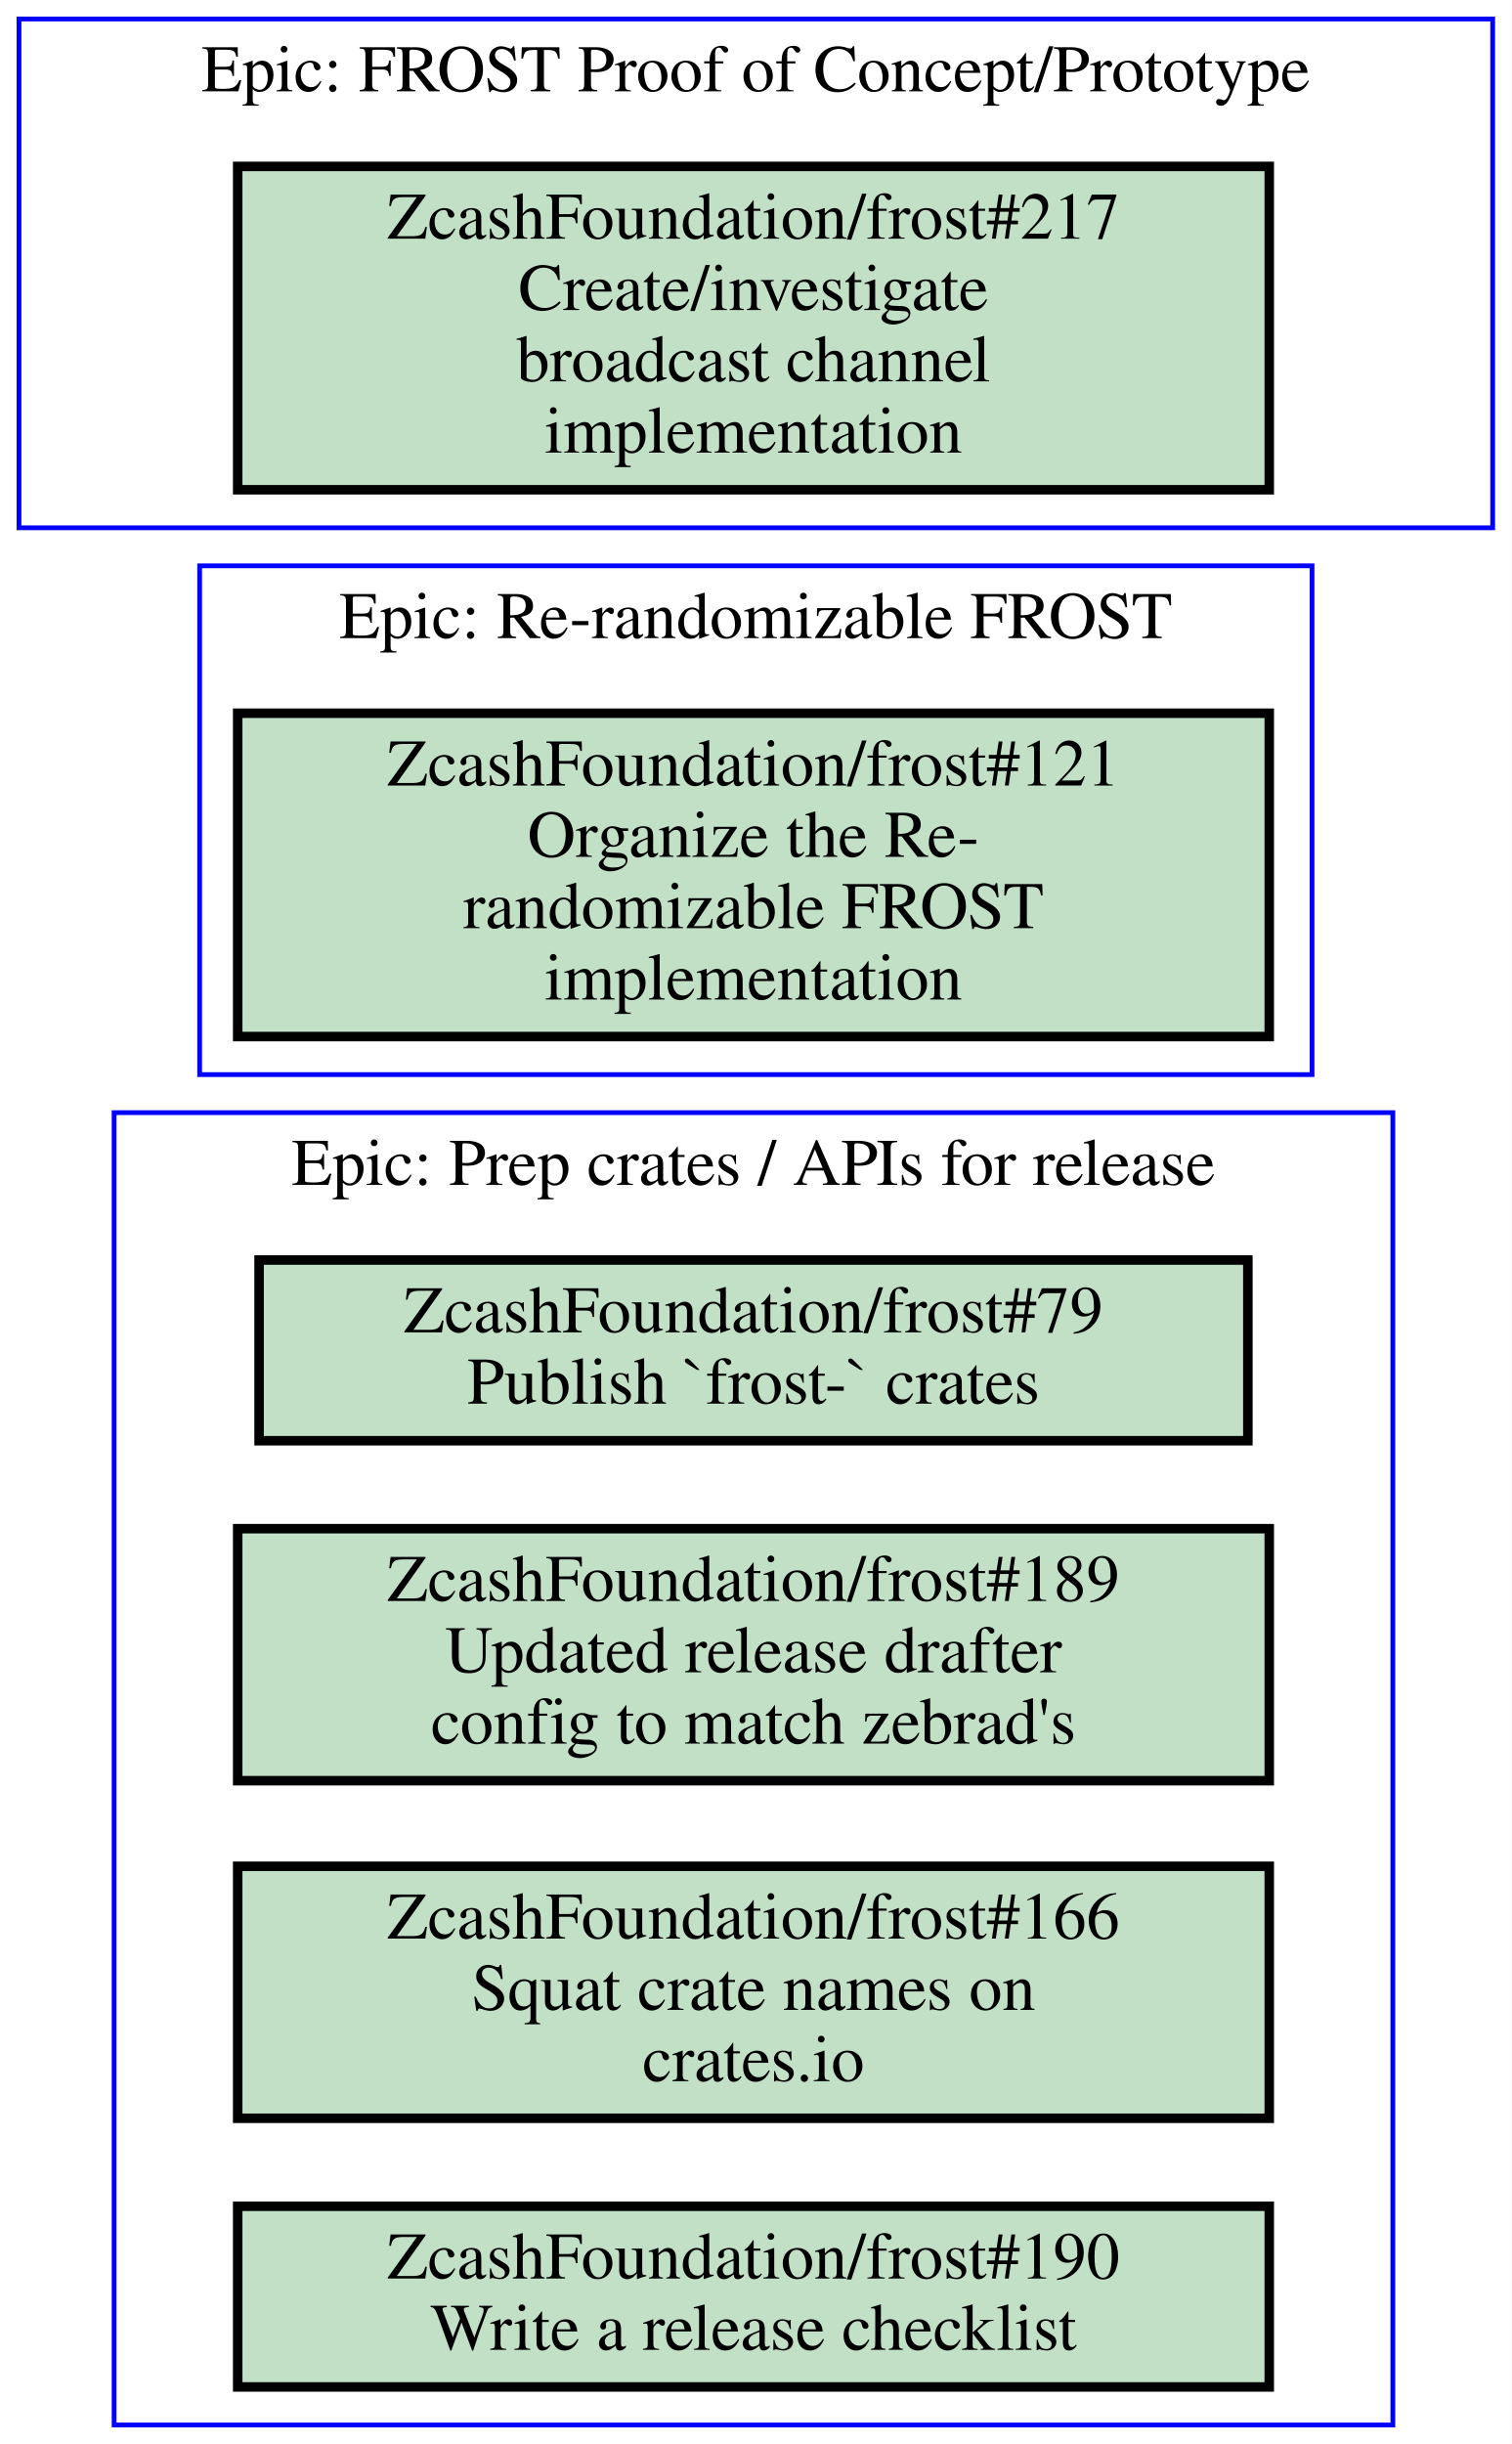
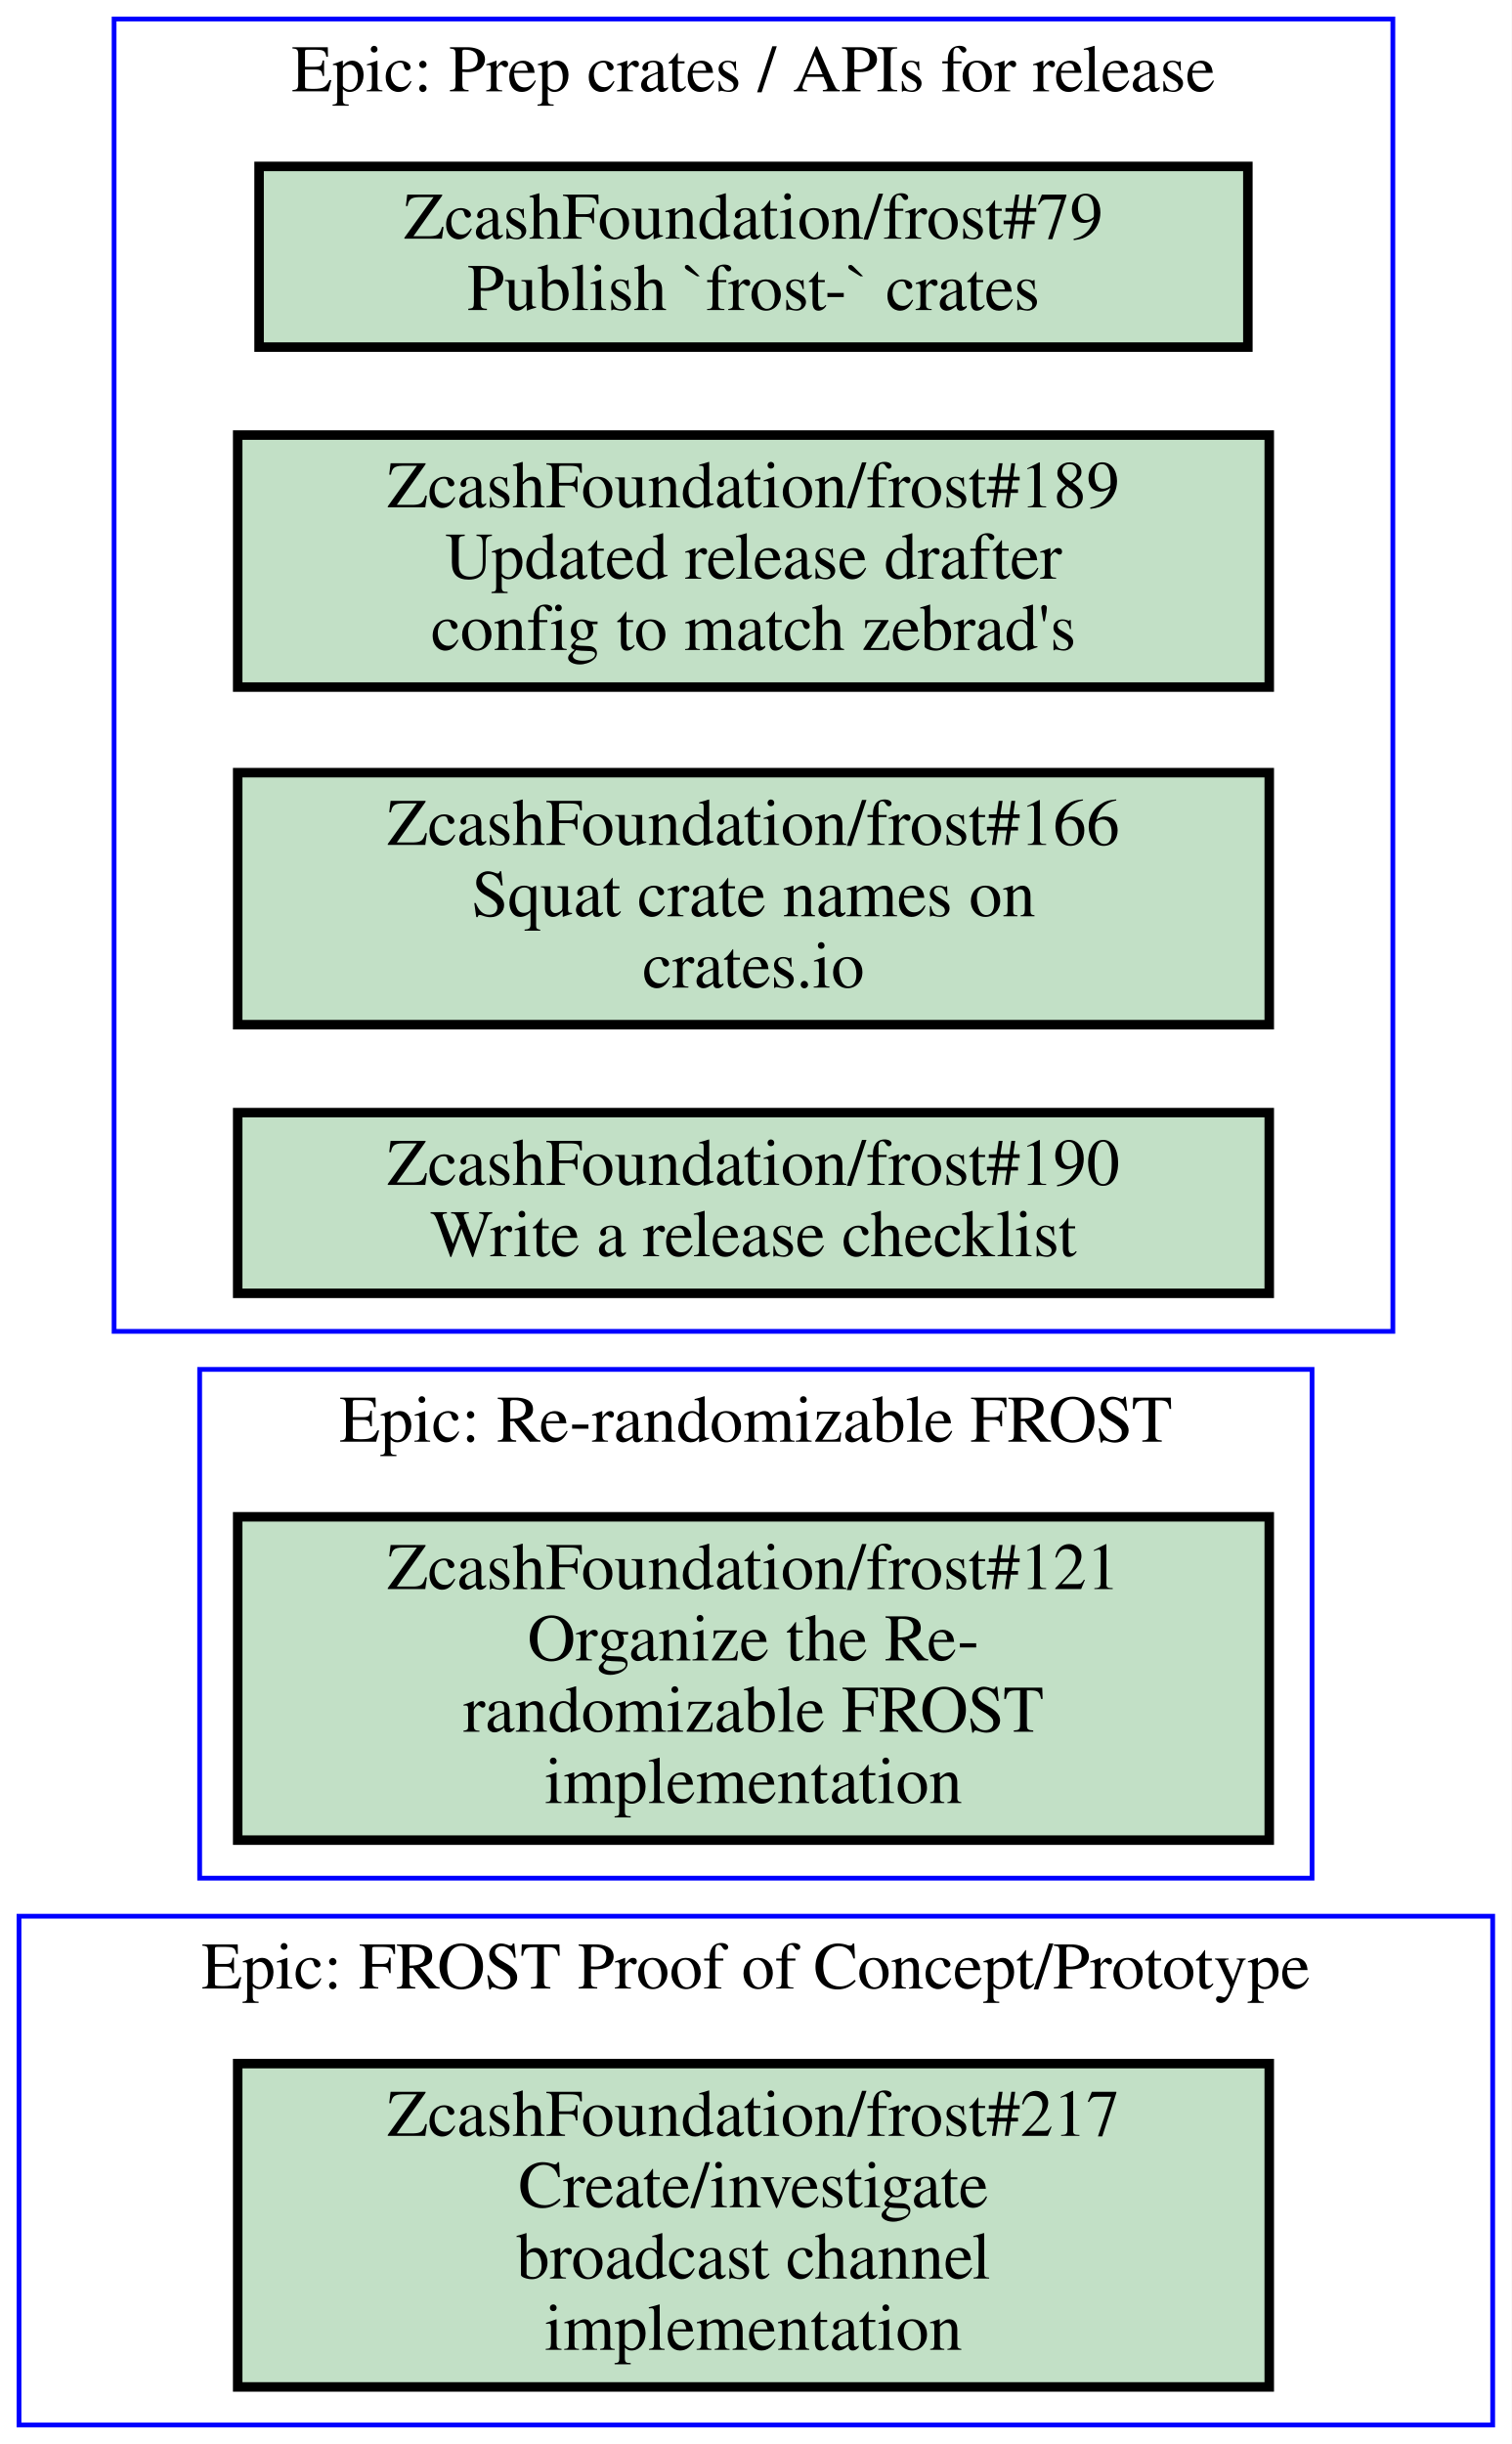
<svg xmlns="http://www.w3.org/2000/svg" xmlns:xlink="http://www.w3.org/1999/xlink" width="318pt" height="514pt" viewBox="0.00 0.00 318.00 514.00">
  <g id="graph0" class="graph" transform="scale(1 1) rotate(0) translate(4 510)">
    <polygon fill="#ffffff" stroke="transparent" points="-4,4 -4,-510 314,-510 314,4 -4,4" />
    <g id="clust1" class="cluster">
-       <polygon fill="none" stroke="#0000ff" points="0,-399 0,-506 310,-506 310,-399 0,-399" />
-       <text text-anchor="middle" x="155" y="-490.8" font-family="Times,serif" font-size="14.00" fill="#000000">Epic: FROST Proof of Concept/Prototype</text>
+       <polygon fill="none" stroke="#0000ff" points="38,-115 38,-222 272,-222 272,-115 38,-115" />
+       <text text-anchor="middle" x="155" y="-206.8" font-family="Times,serif" font-size="14.00" fill="#000000">Epic: Re-randomizable FROST</text>
    </g>
    <g id="clust2" class="cluster">
-       <polygon fill="none" stroke="#0000ff" points="38,-284 38,-391 272,-391 272,-284 38,-284" />
-       <text text-anchor="middle" x="155" y="-375.8" font-family="Times,serif" font-size="14.00" fill="#000000">Epic: Re-randomizable FROST</text>
+       <polygon fill="none" stroke="#0000ff" points="20,-230 20,-506 289,-506 289,-230 20,-230" />
+       <text text-anchor="middle" x="154.5" y="-490.8" font-family="Times,serif" font-size="14.00" fill="#000000">Epic: Prep crates / APIs for release</text>
    </g>
    <g id="clust3" class="cluster">
-       <polygon fill="none" stroke="#0000ff" points="20,0 20,-276 289,-276 289,0 20,0" />
-       <text text-anchor="middle" x="154.5" y="-260.8" font-family="Times,serif" font-size="14.00" fill="#000000">Epic: Prep crates / APIs for release</text>
+       <polygon fill="none" stroke="#0000ff" points="0,0 0,-107 310,-107 310,0 0,0" />
+       <text text-anchor="middle" x="155" y="-91.8" font-family="Times,serif" font-size="14.00" fill="#000000">Epic: FROST Proof of Concept/Prototype</text>
    </g>
    <g id="node1" class="node open">
      <g id="a_node1">
-         <a xlink:href="https://github.com/ZcashFoundation/frost/issues/217" xlink:title="ZcashFoundation/frost#217&#10;Create/investigate&#10;broadcast channel&#10;implementation" target="_blank">
-           <polygon fill="#c2e0c6" stroke="#000000" stroke-width="2" points="263,-475 46,-475 46,-407 263,-407 263,-475" />
-           <text text-anchor="middle" x="154.5" y="-459.8" font-family="Times,serif" font-size="14.00" fill="#000000">ZcashFoundation/frost#217</text>
-           <text text-anchor="middle" x="154.5" y="-444.8" font-family="Times,serif" font-size="14.00" fill="#000000">Create/investigate</text>
-           <text text-anchor="middle" x="154.5" y="-429.8" font-family="Times,serif" font-size="14.00" fill="#000000">broadcast channel</text>
-           <text text-anchor="middle" x="154.5" y="-414.8" font-family="Times,serif" font-size="14.00" fill="#000000">implementation</text>
+         <a xlink:href="https://github.com/ZcashFoundation/frost/issues/121" xlink:title="ZcashFoundation/frost#121&#10;Organize the Re-&#10;randomizable FROST&#10;implementation" target="_blank">
+           <polygon fill="#c2e0c6" stroke="#000000" stroke-width="2" points="263,-191 46,-191 46,-123 263,-123 263,-191" />
+           <text text-anchor="middle" x="154.5" y="-175.8" font-family="Times,serif" font-size="14.00" fill="#000000">ZcashFoundation/frost#121</text>
+           <text text-anchor="middle" x="154.5" y="-160.8" font-family="Times,serif" font-size="14.00" fill="#000000">Organize the Re-</text>
+           <text text-anchor="middle" x="154.5" y="-145.8" font-family="Times,serif" font-size="14.00" fill="#000000">randomizable FROST</text>
+           <text text-anchor="middle" x="154.5" y="-130.8" font-family="Times,serif" font-size="14.00" fill="#000000">implementation</text>
        </a>
      </g>
    </g>
    <g id="node2" class="node open">
      <g id="a_node2">
-         <a xlink:href="https://github.com/ZcashFoundation/frost/issues/121" xlink:title="ZcashFoundation/frost#121&#10;Organize the Re-&#10;randomizable FROST&#10;implementation" target="_blank">
-           <polygon fill="#c2e0c6" stroke="#000000" stroke-width="2" points="263,-360 46,-360 46,-292 263,-292 263,-360" />
-           <text text-anchor="middle" x="154.5" y="-344.8" font-family="Times,serif" font-size="14.00" fill="#000000">ZcashFoundation/frost#121</text>
-           <text text-anchor="middle" x="154.5" y="-329.8" font-family="Times,serif" font-size="14.00" fill="#000000">Organize the Re-</text>
-           <text text-anchor="middle" x="154.5" y="-314.8" font-family="Times,serif" font-size="14.00" fill="#000000">randomizable FROST</text>
-           <text text-anchor="middle" x="154.5" y="-299.8" font-family="Times,serif" font-size="14.00" fill="#000000">implementation</text>
+         <a xlink:href="https://github.com/ZcashFoundation/frost/issues/79" xlink:title="ZcashFoundation/frost#79&#10;Publish `frost-` crates" target="_blank">
+           <polygon fill="#c2e0c6" stroke="#000000" stroke-width="2" points="258.5,-475 50.5,-475 50.5,-437 258.5,-437 258.5,-475" />
+           <text text-anchor="middle" x="154.5" y="-459.8" font-family="Times,serif" font-size="14.00" fill="#000000">ZcashFoundation/frost#79</text>
+           <text text-anchor="middle" x="154.5" y="-444.8" font-family="Times,serif" font-size="14.00" fill="#000000">Publish `frost-` crates</text>
        </a>
      </g>
    </g>
    <g id="node3" class="node open">
      <g id="a_node3">
-         <a xlink:href="https://github.com/ZcashFoundation/frost/issues/79" xlink:title="ZcashFoundation/frost#79&#10;Publish `frost-` crates" target="_blank">
-           <polygon fill="#c2e0c6" stroke="#000000" stroke-width="2" points="258.5,-245 50.5,-245 50.5,-207 258.5,-207 258.5,-245" />
-           <text text-anchor="middle" x="154.5" y="-229.8" font-family="Times,serif" font-size="14.00" fill="#000000">ZcashFoundation/frost#79</text>
-           <text text-anchor="middle" x="154.5" y="-214.8" font-family="Times,serif" font-size="14.00" fill="#000000">Publish `frost-` crates</text>
+         <a xlink:href="https://github.com/ZcashFoundation/frost/issues/189" xlink:title="ZcashFoundation/frost#189&#10;Updated release drafter&#10;config to match zebrad's" target="_blank">
+           <polygon fill="#c2e0c6" stroke="#000000" stroke-width="2" points="263,-418.5 46,-418.5 46,-365.5 263,-365.5 263,-418.5" />
+           <text text-anchor="middle" x="154.5" y="-403.3" font-family="Times,serif" font-size="14.00" fill="#000000">ZcashFoundation/frost#189</text>
+           <text text-anchor="middle" x="154.5" y="-388.3" font-family="Times,serif" font-size="14.00" fill="#000000">Updated release drafter</text>
+           <text text-anchor="middle" x="154.5" y="-373.3" font-family="Times,serif" font-size="14.00" fill="#000000">config to match zebrad's</text>
        </a>
      </g>
    </g>
    <g id="node4" class="node open">
      <g id="a_node4">
-         <a xlink:href="https://github.com/ZcashFoundation/frost/issues/189" xlink:title="ZcashFoundation/frost#189&#10;Updated release drafter&#10;config to match zebrad's" target="_blank">
-           <polygon fill="#c2e0c6" stroke="#000000" stroke-width="2" points="263,-188.5 46,-188.5 46,-135.5 263,-135.5 263,-188.5" />
-           <text text-anchor="middle" x="154.5" y="-173.3" font-family="Times,serif" font-size="14.00" fill="#000000">ZcashFoundation/frost#189</text>
-           <text text-anchor="middle" x="154.5" y="-158.3" font-family="Times,serif" font-size="14.00" fill="#000000">Updated release drafter</text>
-           <text text-anchor="middle" x="154.5" y="-143.3" font-family="Times,serif" font-size="14.00" fill="#000000">config to match zebrad's</text>
+         <a xlink:href="https://github.com/ZcashFoundation/frost/issues/166" xlink:title="ZcashFoundation/frost#166&#10;Squat crate names on&#10;crates.io" target="_blank">
+           <polygon fill="#c2e0c6" stroke="#000000" stroke-width="2" points="263,-347.5 46,-347.5 46,-294.5 263,-294.5 263,-347.5" />
+           <text text-anchor="middle" x="154.5" y="-332.3" font-family="Times,serif" font-size="14.00" fill="#000000">ZcashFoundation/frost#166</text>
+           <text text-anchor="middle" x="154.5" y="-317.3" font-family="Times,serif" font-size="14.00" fill="#000000">Squat crate names on</text>
+           <text text-anchor="middle" x="154.5" y="-302.3" font-family="Times,serif" font-size="14.00" fill="#000000">crates.io</text>
        </a>
      </g>
    </g>
    <g id="node5" class="node open">
      <g id="a_node5">
-         <a xlink:href="https://github.com/ZcashFoundation/frost/issues/166" xlink:title="ZcashFoundation/frost#166&#10;Squat crate names on&#10;crates.io" target="_blank">
-           <polygon fill="#c2e0c6" stroke="#000000" stroke-width="2" points="263,-117.5 46,-117.5 46,-64.5 263,-64.5 263,-117.5" />
-           <text text-anchor="middle" x="154.5" y="-102.3" font-family="Times,serif" font-size="14.00" fill="#000000">ZcashFoundation/frost#166</text>
-           <text text-anchor="middle" x="154.5" y="-87.3" font-family="Times,serif" font-size="14.00" fill="#000000">Squat crate names on</text>
-           <text text-anchor="middle" x="154.5" y="-72.3" font-family="Times,serif" font-size="14.00" fill="#000000">crates.io</text>
+         <a xlink:href="https://github.com/ZcashFoundation/frost/issues/190" xlink:title="ZcashFoundation/frost#190&#10;Write a release checklist" target="_blank">
+           <polygon fill="#c2e0c6" stroke="#000000" stroke-width="2" points="263,-276 46,-276 46,-238 263,-238 263,-276" />
+           <text text-anchor="middle" x="154.5" y="-260.8" font-family="Times,serif" font-size="14.00" fill="#000000">ZcashFoundation/frost#190</text>
+           <text text-anchor="middle" x="154.5" y="-245.8" font-family="Times,serif" font-size="14.00" fill="#000000">Write a release checklist</text>
        </a>
      </g>
    </g>
    <g id="node6" class="node open">
      <g id="a_node6">
-         <a xlink:href="https://github.com/ZcashFoundation/frost/issues/190" xlink:title="ZcashFoundation/frost#190&#10;Write a release checklist" target="_blank">
-           <polygon fill="#c2e0c6" stroke="#000000" stroke-width="2" points="263,-46 46,-46 46,-8 263,-8 263,-46" />
-           <text text-anchor="middle" x="154.5" y="-30.8" font-family="Times,serif" font-size="14.00" fill="#000000">ZcashFoundation/frost#190</text>
-           <text text-anchor="middle" x="154.5" y="-15.8" font-family="Times,serif" font-size="14.00" fill="#000000">Write a release checklist</text>
+         <a xlink:href="https://github.com/ZcashFoundation/frost/issues/217" xlink:title="ZcashFoundation/frost#217&#10;Create/investigate&#10;broadcast channel&#10;implementation" target="_blank">
+           <polygon fill="#c2e0c6" stroke="#000000" stroke-width="2" points="263,-76 46,-76 46,-8 263,-8 263,-76" />
+           <text text-anchor="middle" x="154.5" y="-60.8" font-family="Times,serif" font-size="14.00" fill="#000000">ZcashFoundation/frost#217</text>
+           <text text-anchor="middle" x="154.5" y="-45.8" font-family="Times,serif" font-size="14.00" fill="#000000">Create/investigate</text>
+           <text text-anchor="middle" x="154.5" y="-30.8" font-family="Times,serif" font-size="14.00" fill="#000000">broadcast channel</text>
+           <text text-anchor="middle" x="154.5" y="-15.8" font-family="Times,serif" font-size="14.00" fill="#000000">implementation</text>
        </a>
      </g>
    </g>
  </g>
</svg>
